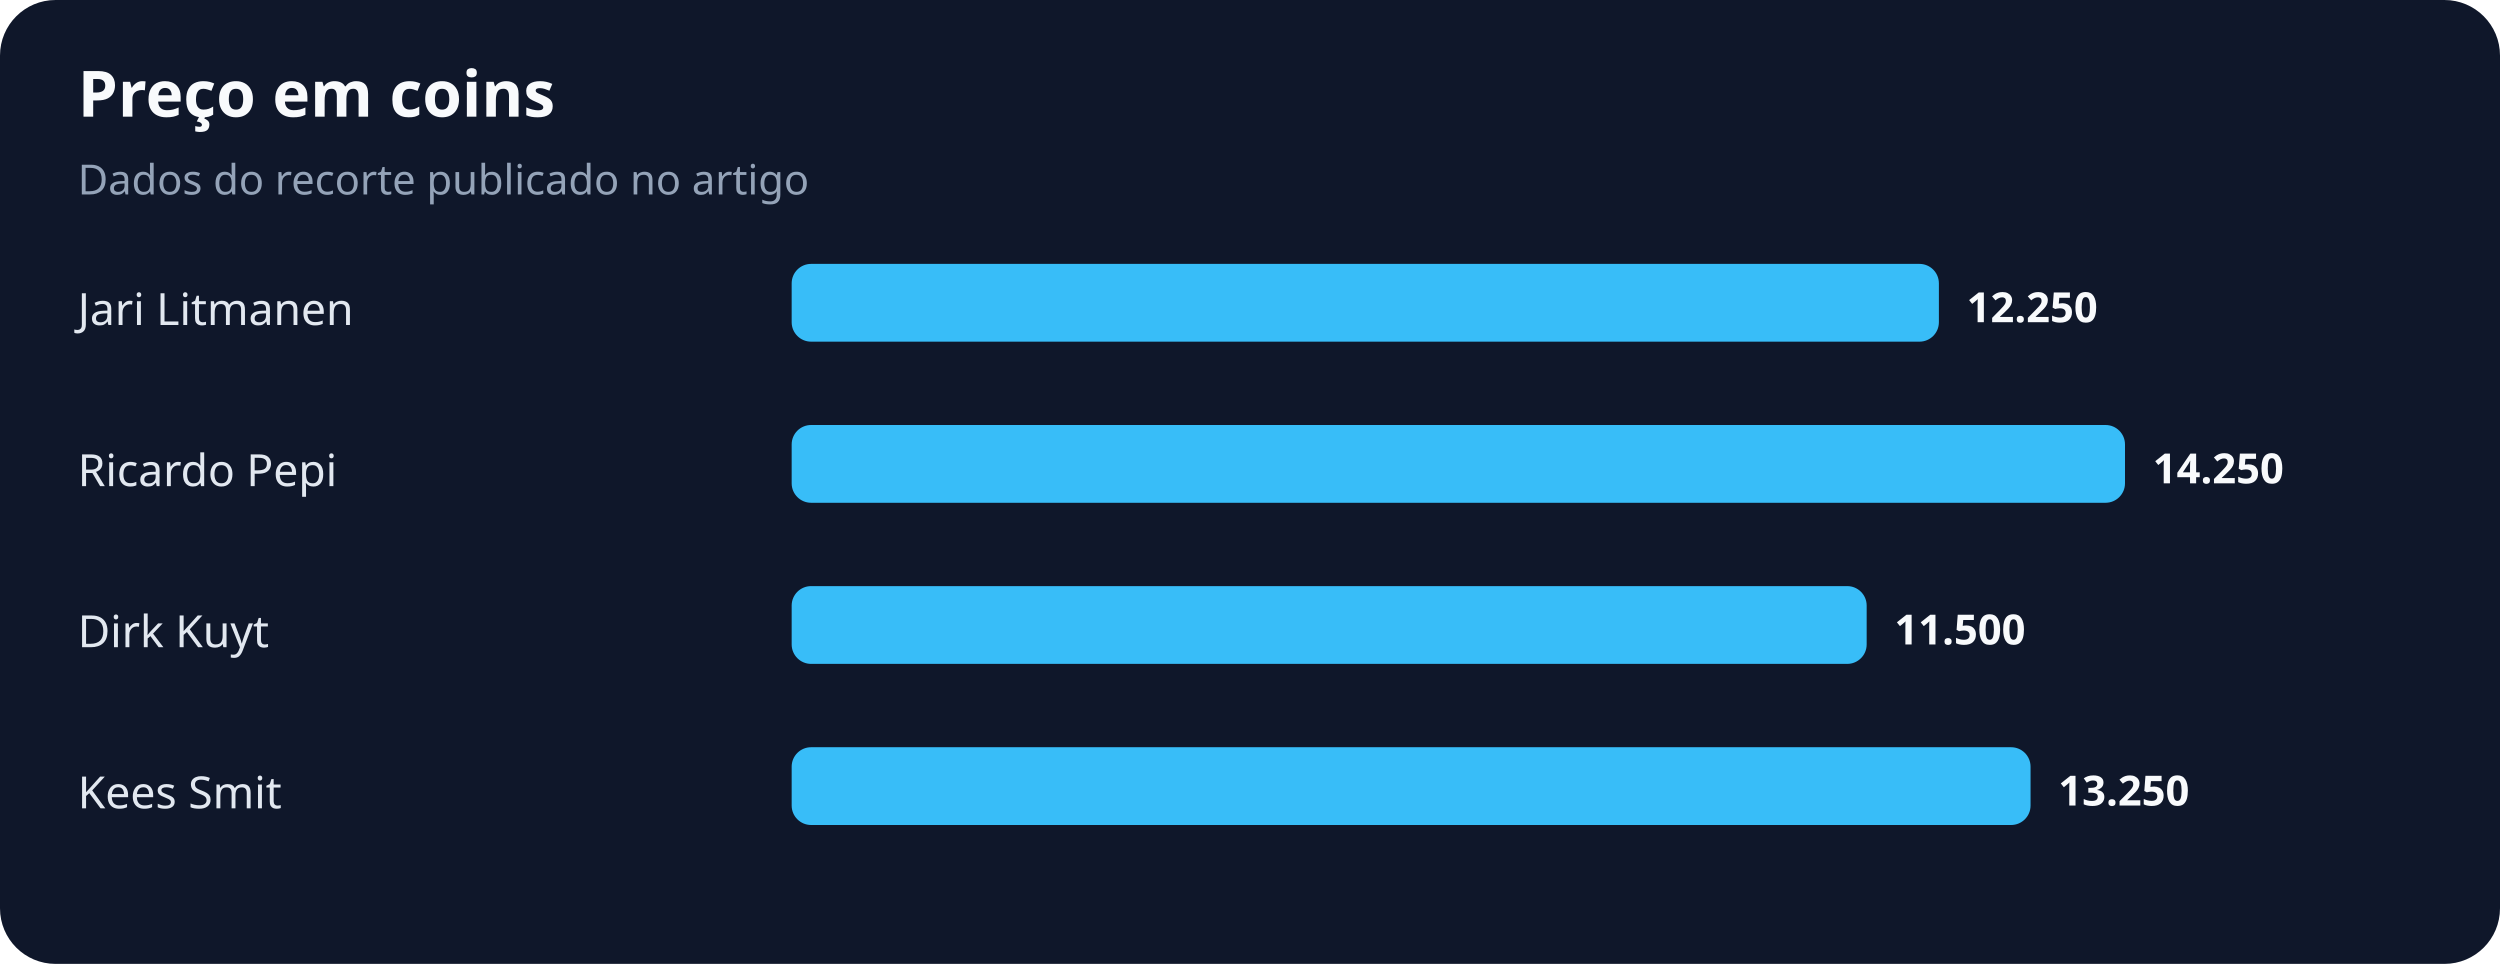
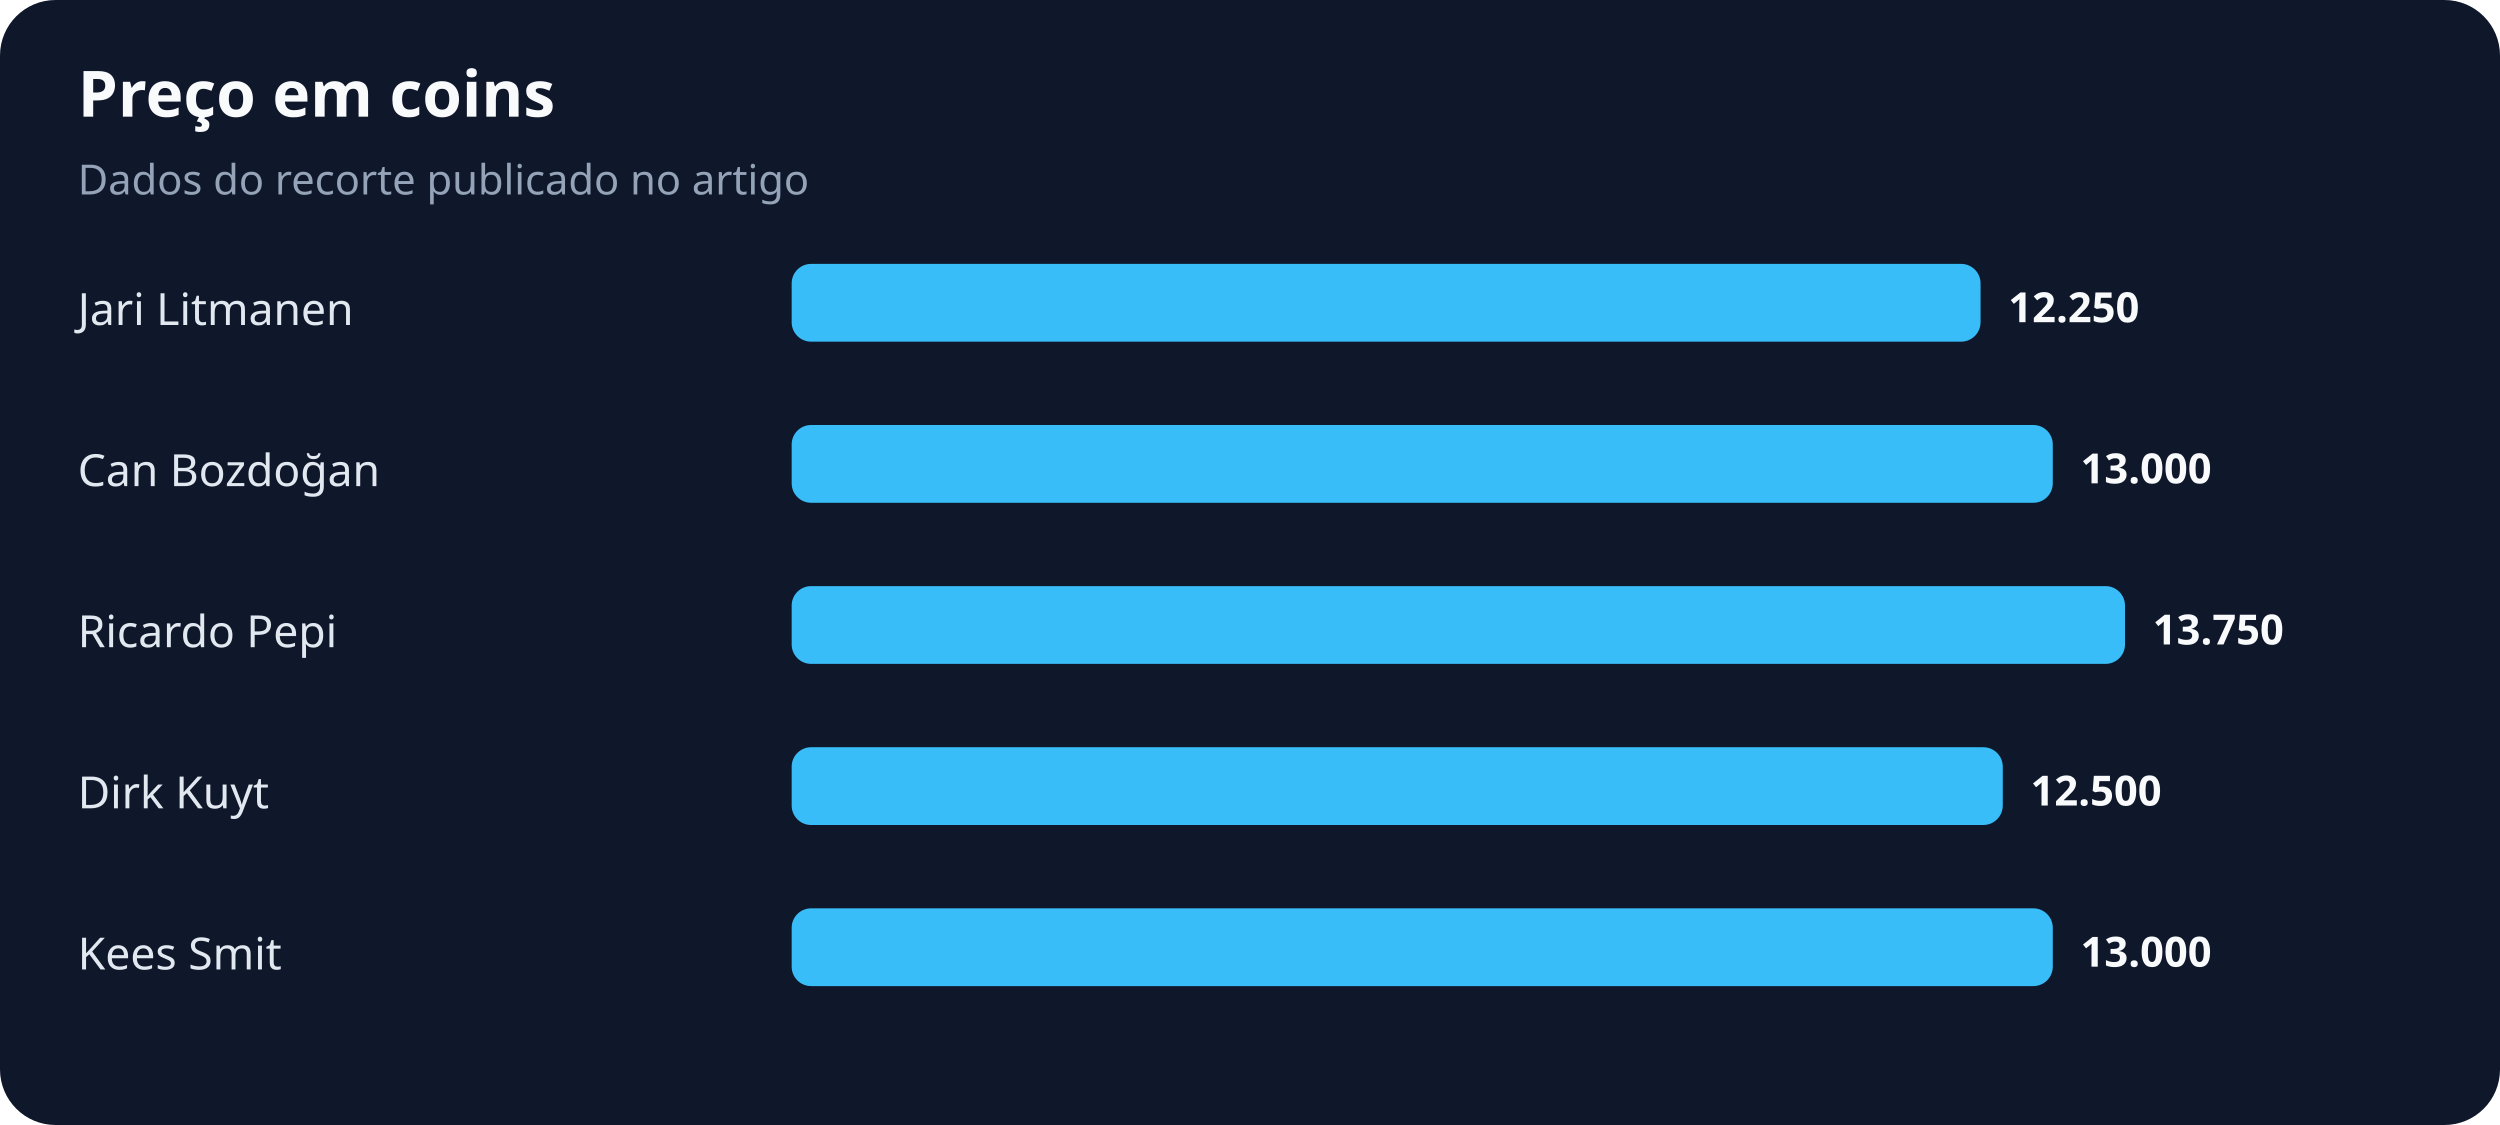
- <svg xmlns="http://www.w3.org/2000/svg" width="900" height="347" viewBox="0 0 900 347" role="img" aria-labelledby="title desc">
+ <svg xmlns="http://www.w3.org/2000/svg" width="900" height="405" viewBox="0 0 900 405" role="img" aria-labelledby="title desc">
  <rect width="100%" height="100%" rx="20" fill="#0f172a" />
  <text x="28" y="42" fill="#f8fafc" font-family="system-ui,sans-serif" font-size="23" font-weight="700">Preço em coins</text>
  <text x="28" y="70" fill="#94a3b8" font-family="system-ui,sans-serif" font-size="15">Dados do recorte publicado no artigo</text>
  <text x="28" y="117" fill="#e2e8f0" font-family="system-ui,sans-serif" font-size="16">Jari Litmanen</text>
-   <rect x="285" y="95" width="413" height="28" rx="7" fill="#38bdf8" />
-   <text x="708" y="116" fill="#f8fafc" font-family="system-ui,sans-serif" font-size="15" font-weight="700">12.250</text>
-   <text x="28" y="175" fill="#e2e8f0" font-family="system-ui,sans-serif" font-size="16">Ricardo Pepi</text>
-   <rect x="285" y="153" width="480" height="28" rx="7" fill="#38bdf8" />
-   <text x="775" y="174" fill="#f8fafc" font-family="system-ui,sans-serif" font-size="15" font-weight="700">14.250</text>
-   <text x="28" y="233" fill="#e2e8f0" font-family="system-ui,sans-serif" font-size="16">Dirk Kuyt</text>
-   <rect x="285" y="211" width="387" height="28" rx="7" fill="#38bdf8" />
-   <text x="682" y="232" fill="#f8fafc" font-family="system-ui,sans-serif" font-size="15" font-weight="700">11.500</text>
-   <text x="28" y="291" fill="#e2e8f0" font-family="system-ui,sans-serif" font-size="16">Kees Smit</text>
-   <rect x="285" y="269" width="446" height="28" rx="7" fill="#38bdf8" />
-   <text x="741" y="290" fill="#f8fafc" font-family="system-ui,sans-serif" font-size="15" font-weight="700">13.250</text>
+   <rect x="285" y="95" width="428" height="28" rx="7" fill="#38bdf8" />
+   <text x="723" y="116" fill="#f8fafc" font-family="system-ui,sans-serif" font-size="15" font-weight="700">12.250</text>
+   <text x="28" y="175" fill="#e2e8f0" font-family="system-ui,sans-serif" font-size="16">Can Bozdoğan</text>
+   <rect x="285" y="153" width="454" height="28" rx="7" fill="#38bdf8" />
+   <text x="749" y="174" fill="#f8fafc" font-family="system-ui,sans-serif" font-size="15" font-weight="700">13.000</text>
+   <text x="28" y="233" fill="#e2e8f0" font-family="system-ui,sans-serif" font-size="16">Ricardo Pepi</text>
+   <rect x="285" y="211" width="480" height="28" rx="7" fill="#38bdf8" />
+   <text x="775" y="232" fill="#f8fafc" font-family="system-ui,sans-serif" font-size="15" font-weight="700">13.750</text>
+   <text x="28" y="291" fill="#e2e8f0" font-family="system-ui,sans-serif" font-size="16">Dirk Kuyt</text>
+   <rect x="285" y="269" width="436" height="28" rx="7" fill="#38bdf8" />
+   <text x="731" y="290" fill="#f8fafc" font-family="system-ui,sans-serif" font-size="15" font-weight="700">12.500</text>
+   <text x="28" y="349" fill="#e2e8f0" font-family="system-ui,sans-serif" font-size="16">Kees Smit</text>
+   <rect x="285" y="327" width="454" height="28" rx="7" fill="#38bdf8" />
+   <text x="749" y="348" fill="#f8fafc" font-family="system-ui,sans-serif" font-size="15" font-weight="700">13.000</text>
</svg>
